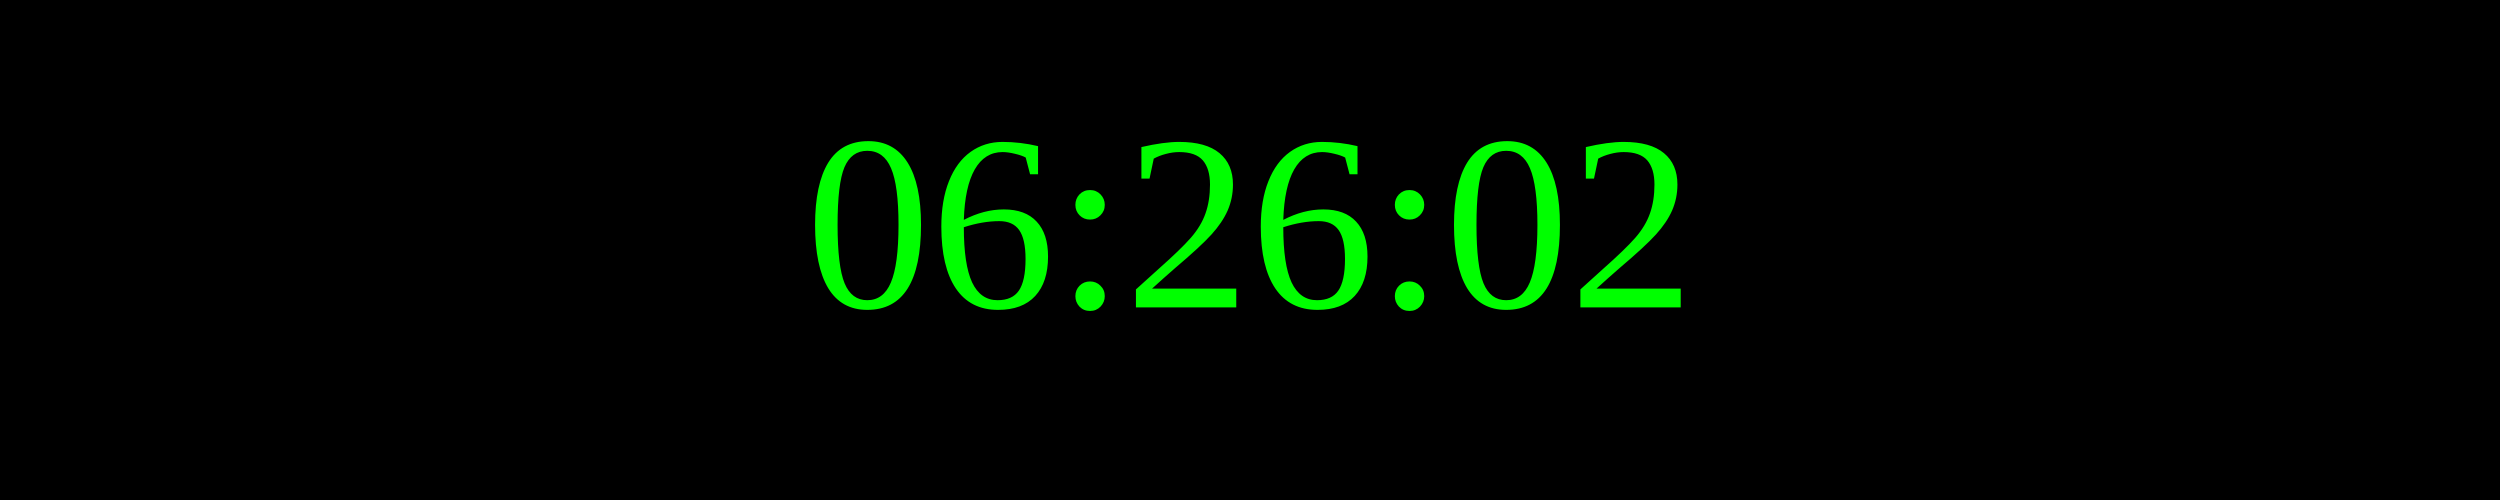
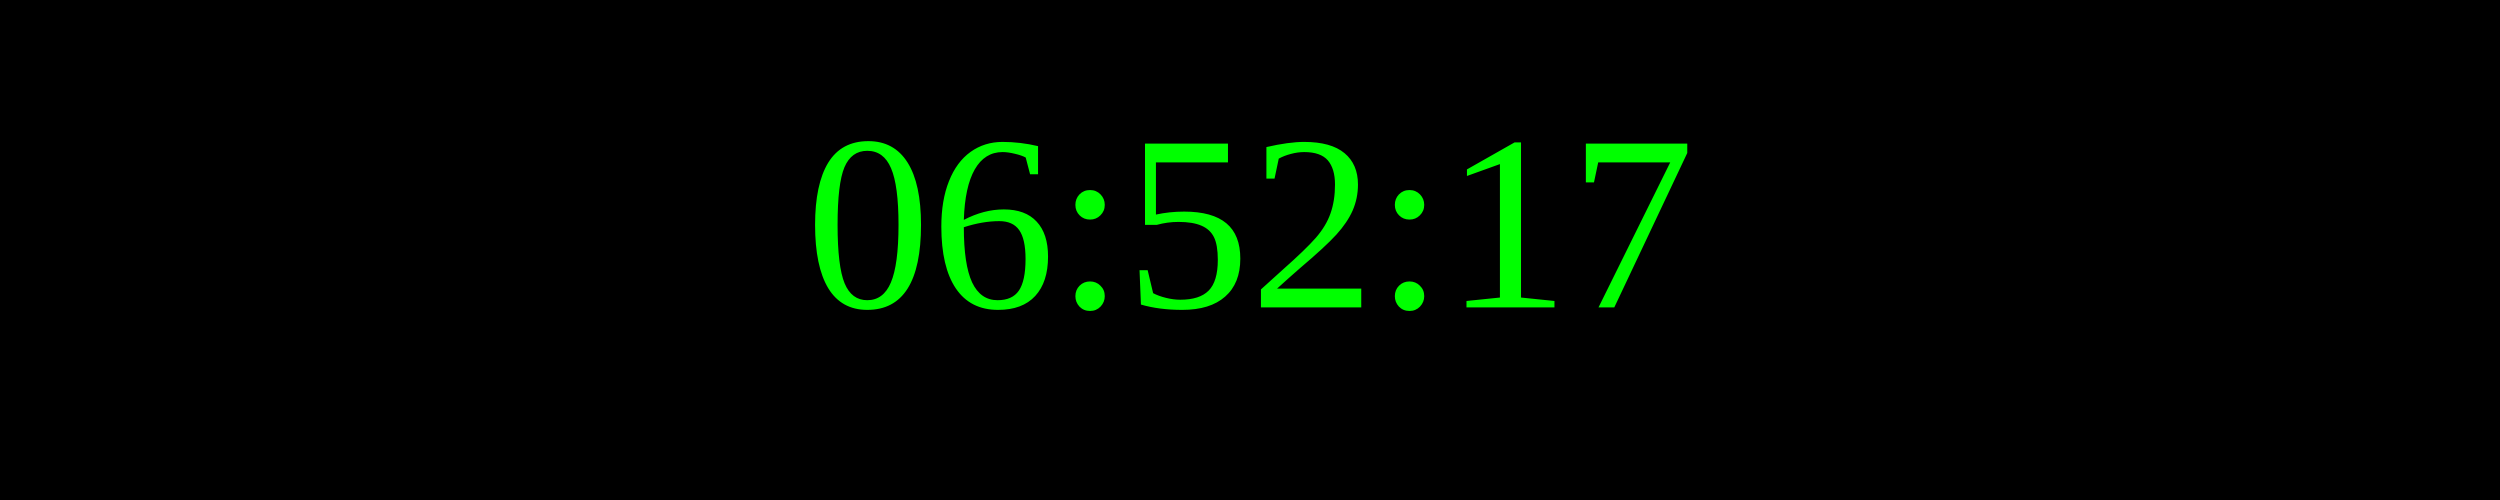
<svg xmlns="http://www.w3.org/2000/svg" width="250" height="50">
  <rect width="100%" height="100%" fill="black" />
  <text x="50%" y="50%" font-size="25" fill="lime" text-anchor="middle" dominant-baseline="middle">
- 06:26:02
+ 06:52:17
</text>
</svg>
